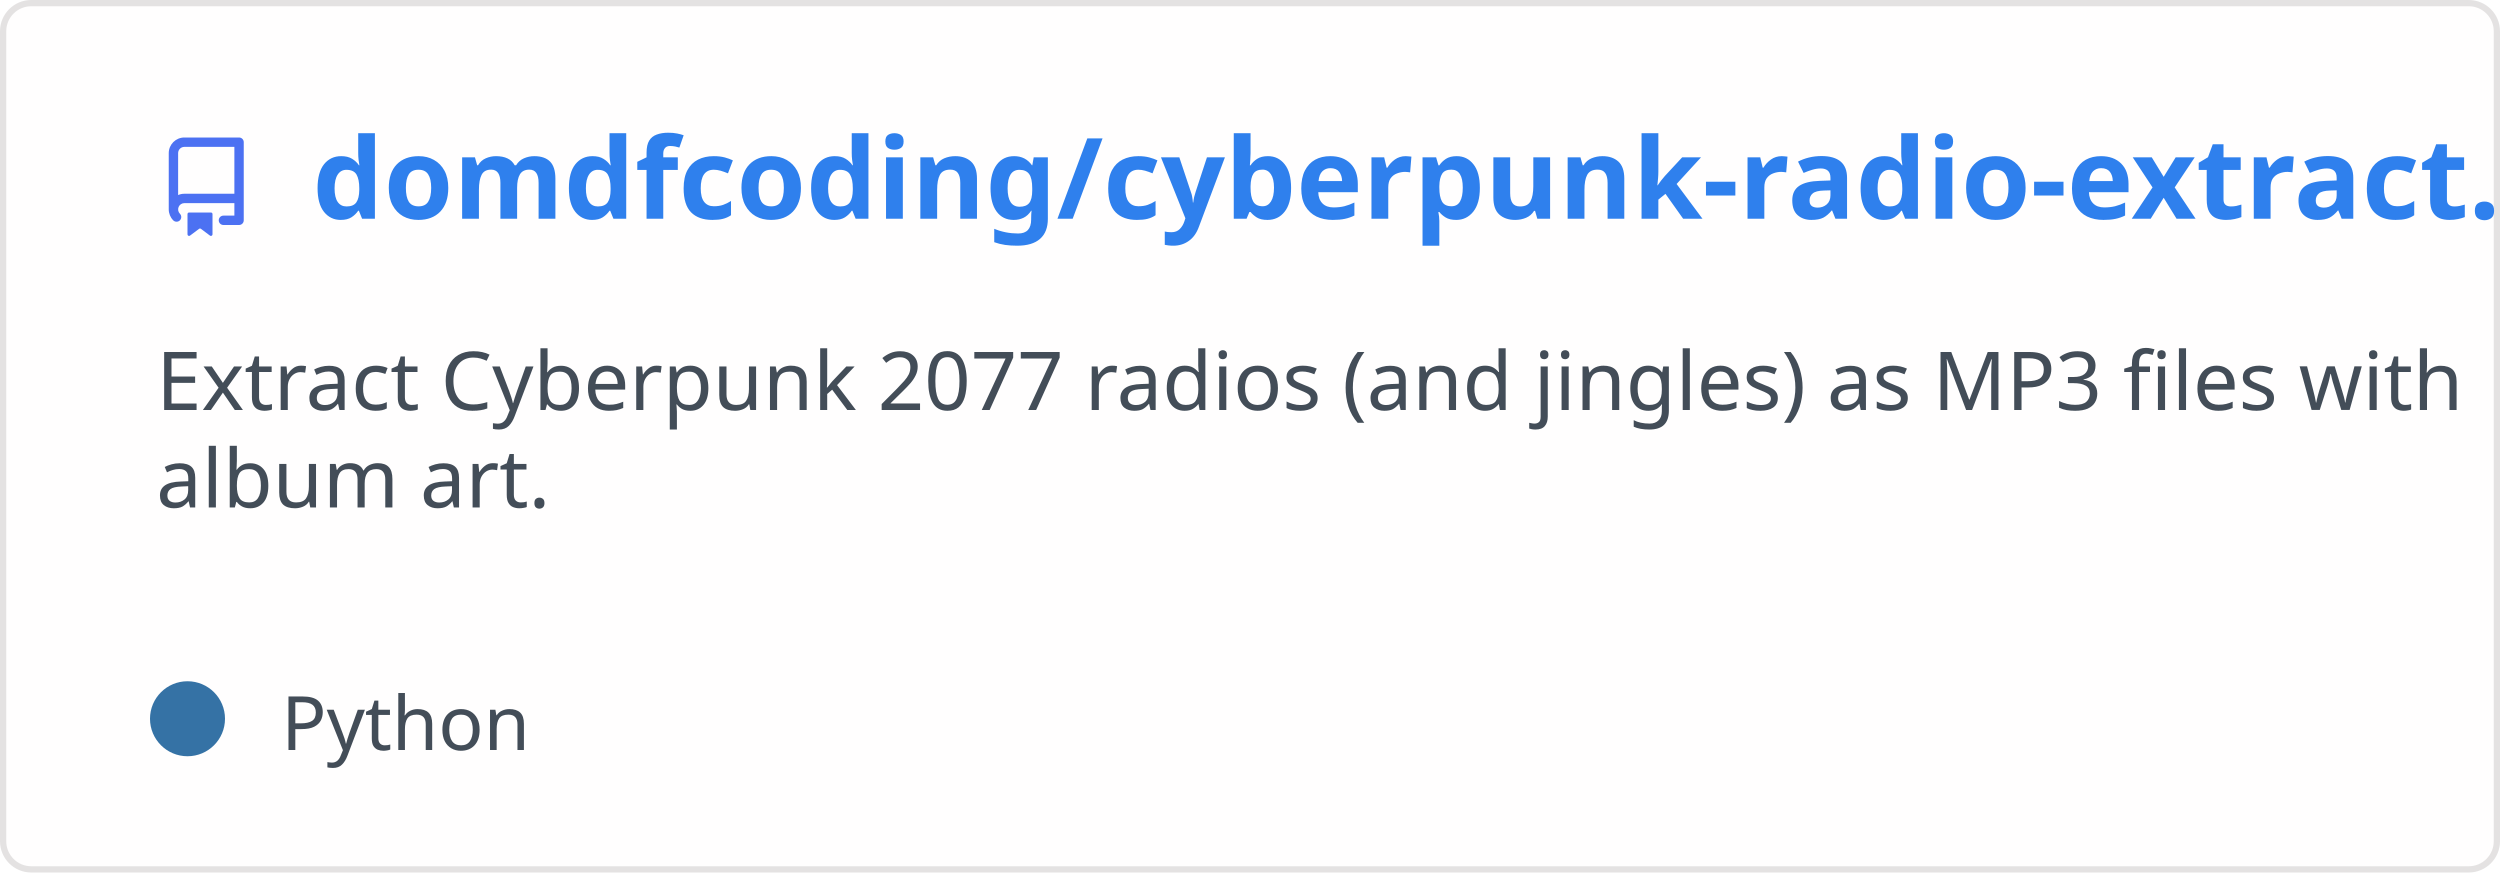
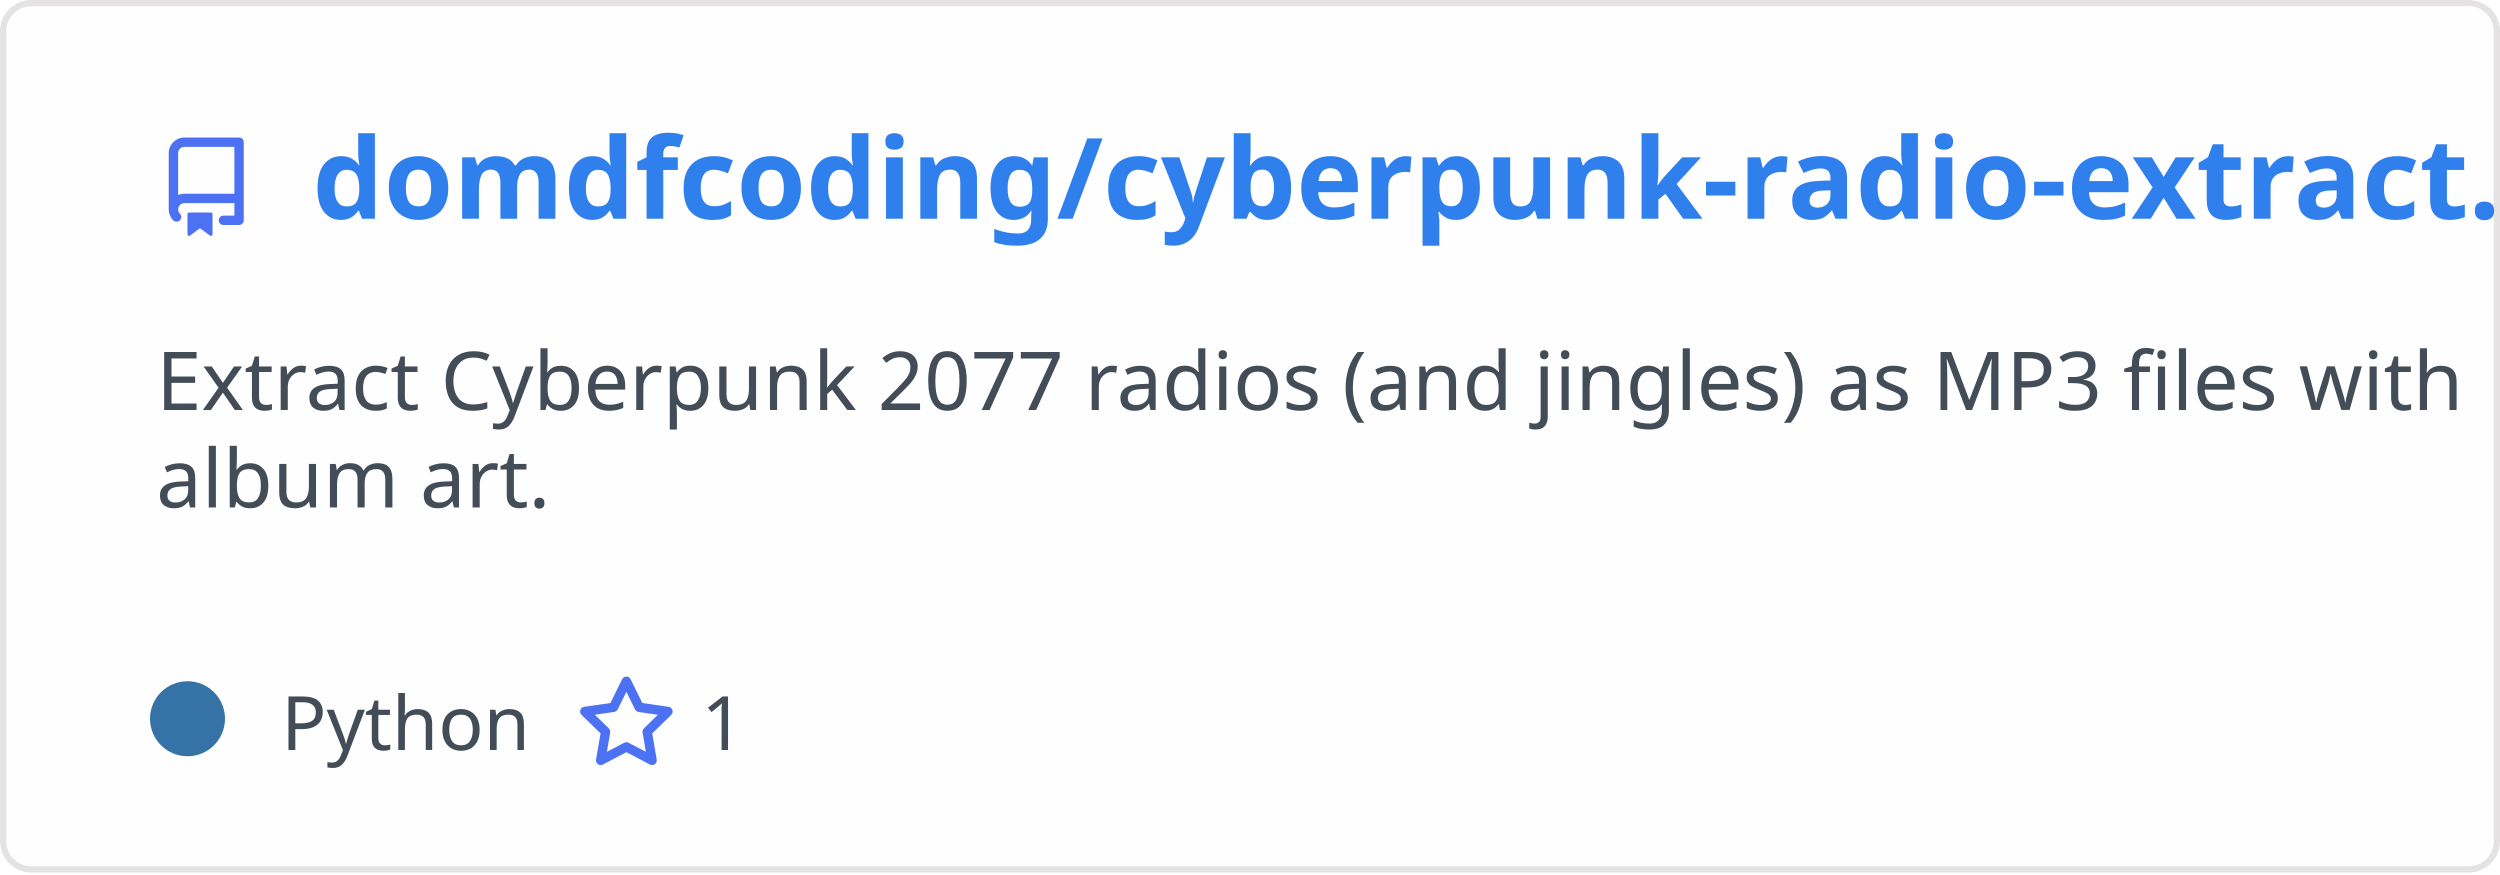
<svg xmlns="http://www.w3.org/2000/svg" width="400" height="140" viewBox="0 0 400 140" fill="none" role="img" aria-labelledby="descId">
  <style>
          .header {
            font: 600 18px 'Segoe UI', Ubuntu, Sans-Serif;
            fill: #2f80ed;
            animation: fadeInAnimation 0.8s ease-in-out forwards;
          }
          @supports(-moz-appearance: auto) {
            /* Selector detects Firefox */
            .header { font-size: 15.5px; }
          }
          
    .description {
      font: 400 13px 'Segoe UI', Ubuntu, Sans-Serif;fill: #434d58;
      
    }
    .gray { font: 400 12px 'Segoe UI', Ubuntu, Sans-Serif; fill: #434d58 }
    .badge { font: 600 11px 'Segoe UI', Ubuntu, Sans-Serif; }
    .badge rect { opacity: 0.2; stroke: #434d58 }
    .badge text { fill: #434d58 }

    .stat { font: 400 12px 'Segoe UI', Ubuntu, Sans-Serif; fill: #434d58 }
    .stagger {
      opacity: 0;
      animation: fadeInAnimation 0.3s ease-in-out forwards;
    }
    .not_bold { font-weight: 400 }
    .bold { font-weight: 700 }
    .icon {
      fill: #4c71f2;
      display: block;
    }
  
          

          
      /* Animations */
      @keyframes scaleInAnimation {
        from {
          transform: translate(-5px, 5px) scale(0);
        }
        to {
          transform: translate(-5px, 5px) scale(1);
        }
      }
      @keyframes fadeInAnimation {
        from {
          opacity: 0;
        }
        to {
          opacity: 1;
        }
      }
    
          * { animation-duration: 0s !important; animation-delay: 0s !important; }
        </style>
  <defs>
          
          
        </defs>
  <rect data-testid="card-bg" class="card-bg" x="0.5" y="0.5" rx="4.5" height="99%" stroke="#e4e2e2" width="399" fill="#fffefe" stroke-opacity="1" />
  <g data-testid="card-title" transform="translate(25, 35)">
    <g transform="translate(0, 0)">
      <svg class="icon" x="0" y="-13" viewBox="0 0 16 16" version="1.1" width="16" height="16">
        <path fill-rule="evenodd" d="M2 2.5A2.5 2.5 0 014.5 0h8.75a.75.75 0 01.75.75v12.5a.75.75 0 01-.75.75h-2.5a.75.75 0 110-1.5h1.75v-2h-8a1 1 0 00-.714 1.7.75.75 0 01-1.072 1.05A2.495 2.495 0 012 11.5v-9zm10.5-1V9h-8c-.356 0-.694.074-1 .208V2.5a1 1 0 011-1h8zM5 12.25v3.25a.25.25 0 00.4.2l1.45-1.087a.25.25 0 01.3 0L8.6 15.7a.25.25 0 00.4-.2v-3.25a.25.25 0 00-.25-.25h-3.5a.25.25 0 00-.25.25z" />
      </svg>
    </g>
    <g transform="translate(25, 0)">
      <text x="0" y="0" class="header" data-testid="header">domdfcoding/cyberpunk-radio-extract...</text>
    </g>
  </g>
  <g data-testid="main-card-body" transform="translate(0, 55)">
    <text class="description" x="25" y="-5">
      <tspan dy="1.2em" x="25">Extract Cyberpunk 2077 radios (and jingles) as MP3 files with</tspan>
      <tspan dy="1.2em" x="25">album art.</tspan>
    </text>
    <g transform="translate(30, 65)">
      <g transform="translate(0, 0)">
        <g data-testid="primary-lang">
          <circle data-testid="lang-color" cx="0" cy="-5" r="6" fill="#3572A5" />
          <text data-testid="lang-name" class="gray" x="15">Python</text>
        </g>
      </g>
+       <g transform="translate(62.22, 0)">
+         <g transform="translate(0, 0)">
+           <svg class="icon" y="-12" viewBox="0 0 16 16" version="1.1" width="16" height="16">
+             <path fill-rule="evenodd" d="M8 .25a.75.75 0 01.673.418l1.882 3.815 4.21.612a.75.75 0 01.416 1.279l-3.046 2.97.719 4.192a.75.75 0 01-1.088.791L8 12.347l-3.766 1.98a.75.75 0 01-1.088-.79l.72-4.194L.818 6.374a.75.75 0 01.416-1.28l4.21-.611L7.327.668A.75.75 0 018 .25zm0 2.445L6.615 5.5a.75.75 0 01-.564.41l-3.097.45 2.24 2.184a.75.75 0 01.216.664l-.528 3.084 2.769-1.456a.75.75 0 01.698 0l2.77 1.456-.53-3.084a.75.75 0 01.216-.664l2.24-2.183-3.096-.45a.75.75 0 01-.564-.41L8 2.694v.001z" />
+           </svg>
+         </g>
+         <g transform="translate(20, 0)">
+           <text data-testid="stargazers" class="gray">1</text>
+         </g>
+       </g>
    </g>
    <svg x="0" y="0">
      <g transform="translate(-3, 88)">
      
    </g>
    </svg>
  </g>
</svg>
